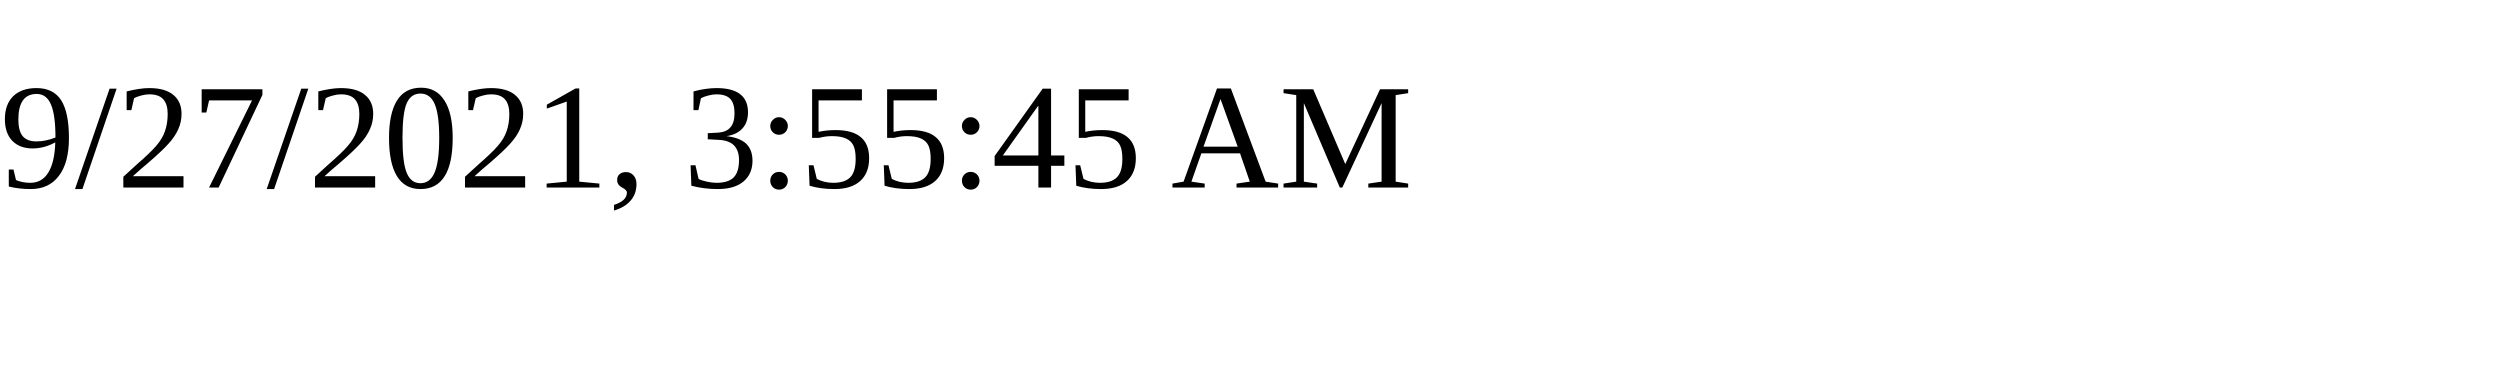
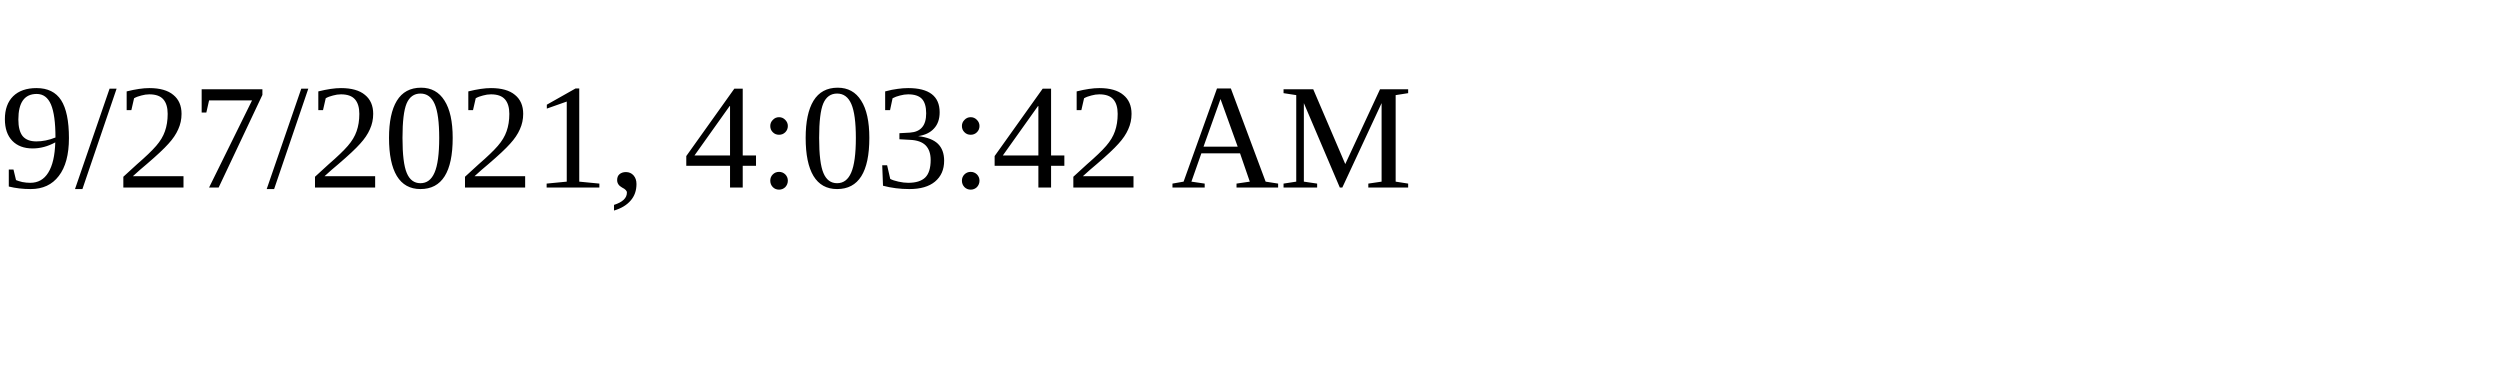
<svg xmlns="http://www.w3.org/2000/svg" height="30" width="200">
-   <text x="0" y="15">9/27/2021, 3:55:45 AM</text>
+   <text x="0" y="15">9/27/2021, 4:03:42 AM</text>
</svg>
